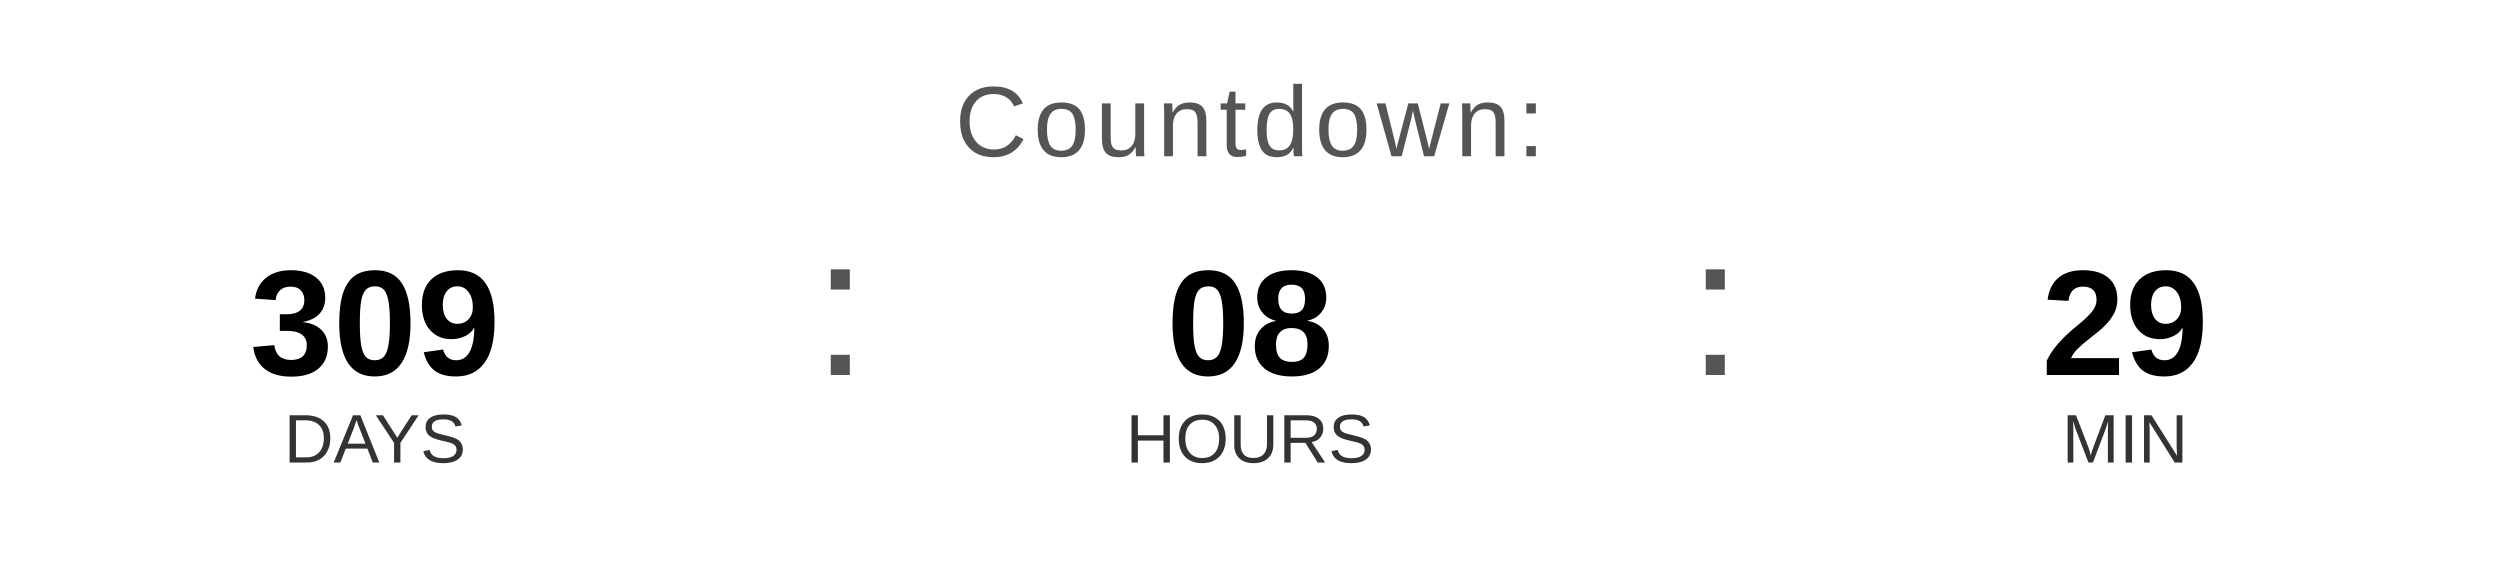
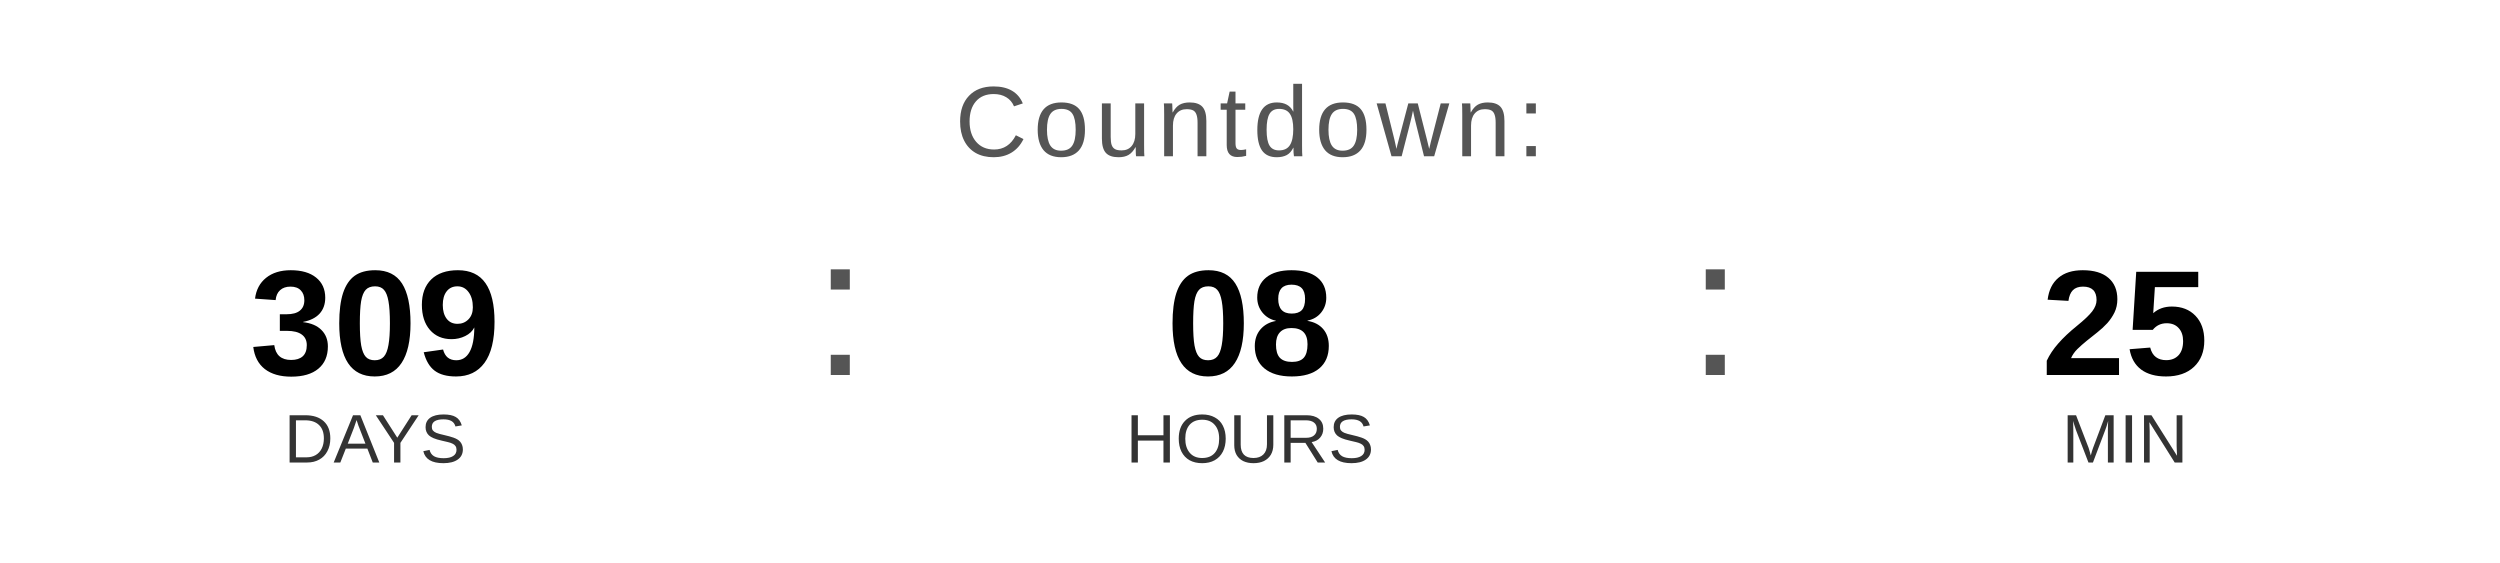
<svg xmlns="http://www.w3.org/2000/svg" width="400" height="90" viewBox="0 0 400 90">
  <text x="200" y="25" font-family="Arial, Helvetica, sans-serif" font-size="16" fill="#555555" text-anchor="middle" letter-spacing="1">
    Countdown:
  </text>
  <text x="60" y="60" font-family="Arial, Helvetica, sans-serif" font-size="24" font-weight="bold" fill="#000000" text-anchor="middle">309</text>
  <text x="60" y="74" font-family="Arial, Helvetica, sans-serif" font-size="11" fill="#333333" text-anchor="middle">DAYS</text>
  <text x="130" y="60" font-family="Arial, sans-serif" font-size="32" fill="#555555">:</text>
  <text x="200" y="60" font-family="Arial, Helvetica, sans-serif" font-size="24" font-weight="bold" fill="#000000" text-anchor="middle">08</text>
  <text x="200" y="74" font-family="Arial, Helvetica, sans-serif" font-size="11" fill="#333333" text-anchor="middle">HOURS</text>
  <text x="270" y="60" font-family="Arial, sans-serif" font-size="32" fill="#555555">:</text>
-   <text x="340" y="60" font-family="Arial, Helvetica, sans-serif" font-size="24" font-weight="bold" fill="#000000" text-anchor="middle">29</text>
+   <text x="340" y="60" font-family="Arial, Helvetica, sans-serif" font-size="24" font-weight="bold" fill="#000000" text-anchor="middle">25</text>
  <text x="340" y="74" font-family="Arial, Helvetica, sans-serif" font-size="11" fill="#333333" text-anchor="middle">MIN</text>
</svg>
